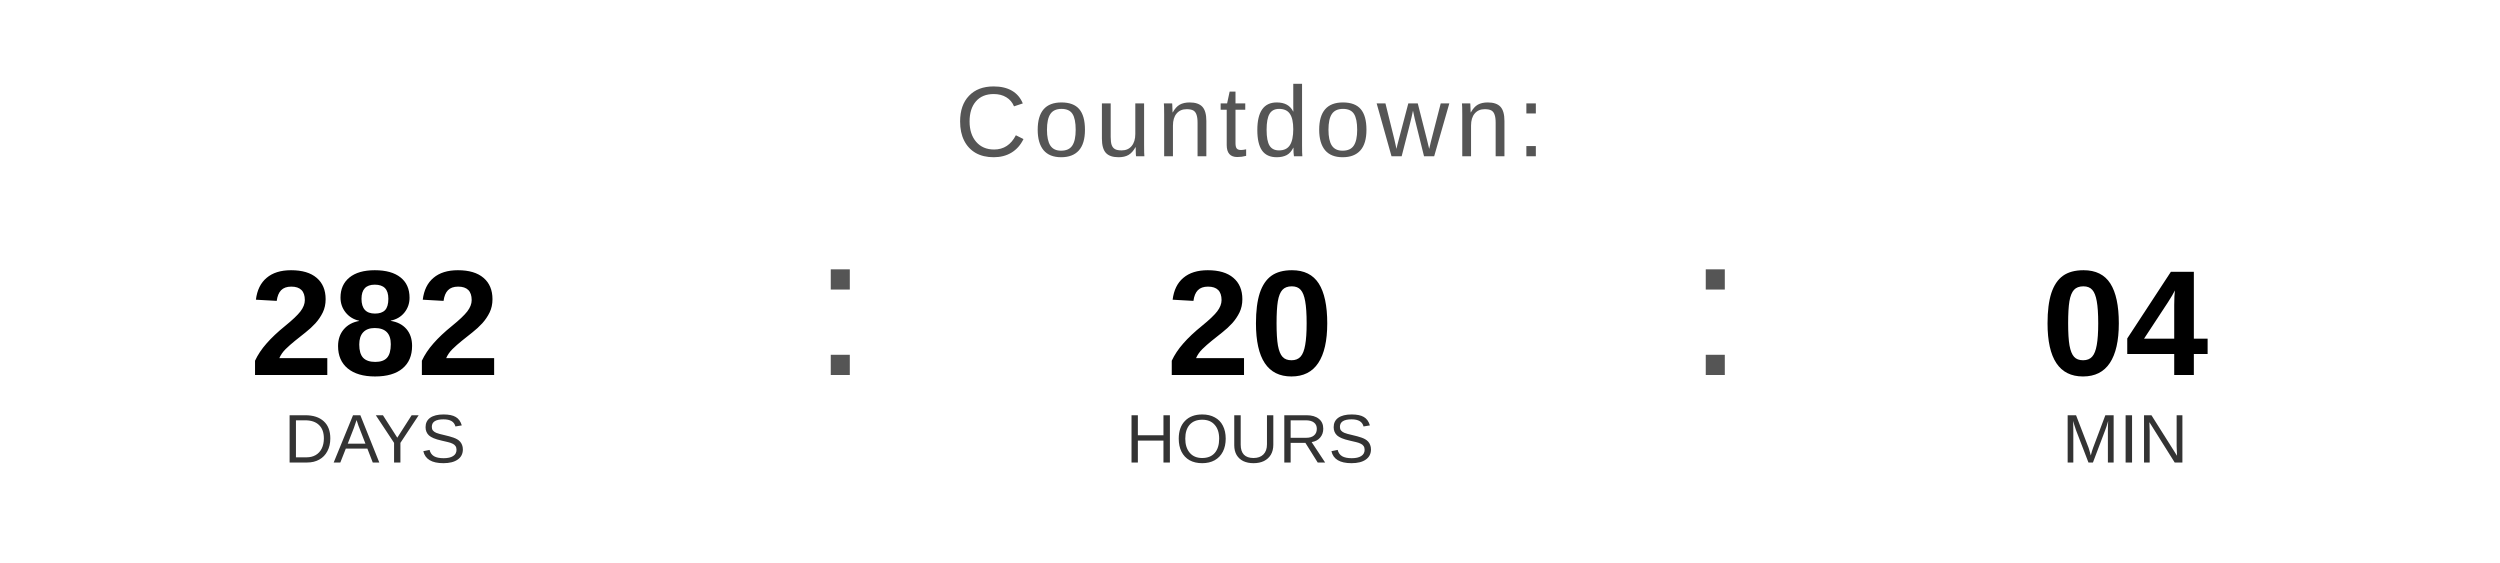
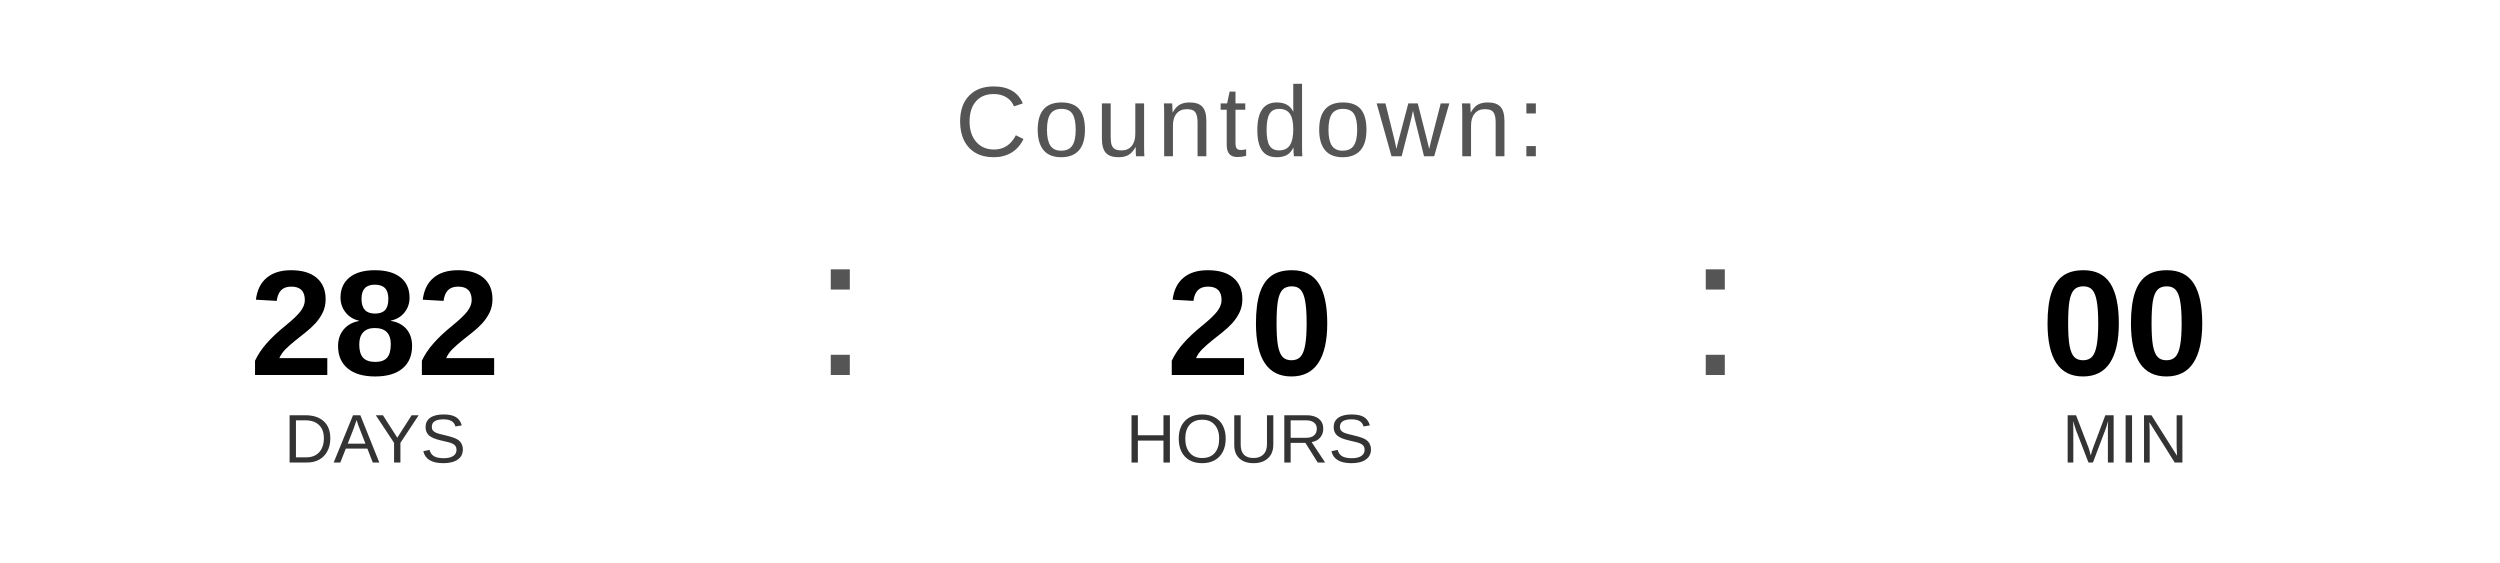
<svg xmlns="http://www.w3.org/2000/svg" width="400" height="90" viewBox="0 0 400 90">
  <text x="200" y="25" font-family="Arial, Helvetica, sans-serif" font-size="16" fill="#555555" text-anchor="middle" letter-spacing="1">
    Countdown:
  </text>
  <text x="60" y="60" font-family="Arial, Helvetica, sans-serif" font-size="24" font-weight="bold" fill="#000000" text-anchor="middle">282</text>
  <text x="60" y="74" font-family="Arial, Helvetica, sans-serif" font-size="11" fill="#333333" text-anchor="middle">DAYS</text>
  <text x="130" y="60" font-family="Arial, sans-serif" font-size="32" fill="#555555">:</text>
  <text x="200" y="60" font-family="Arial, Helvetica, sans-serif" font-size="24" font-weight="bold" fill="#000000" text-anchor="middle">20</text>
  <text x="200" y="74" font-family="Arial, Helvetica, sans-serif" font-size="11" fill="#333333" text-anchor="middle">HOURS</text>
  <text x="270" y="60" font-family="Arial, sans-serif" font-size="32" fill="#555555">:</text>
-   <text x="340" y="60" font-family="Arial, Helvetica, sans-serif" font-size="24" font-weight="bold" fill="#000000" text-anchor="middle">04</text>
+   <text x="340" y="60" font-family="Arial, Helvetica, sans-serif" font-size="24" font-weight="bold" fill="#000000" text-anchor="middle">00</text>
  <text x="340" y="74" font-family="Arial, Helvetica, sans-serif" font-size="11" fill="#333333" text-anchor="middle">MIN</text>
</svg>
